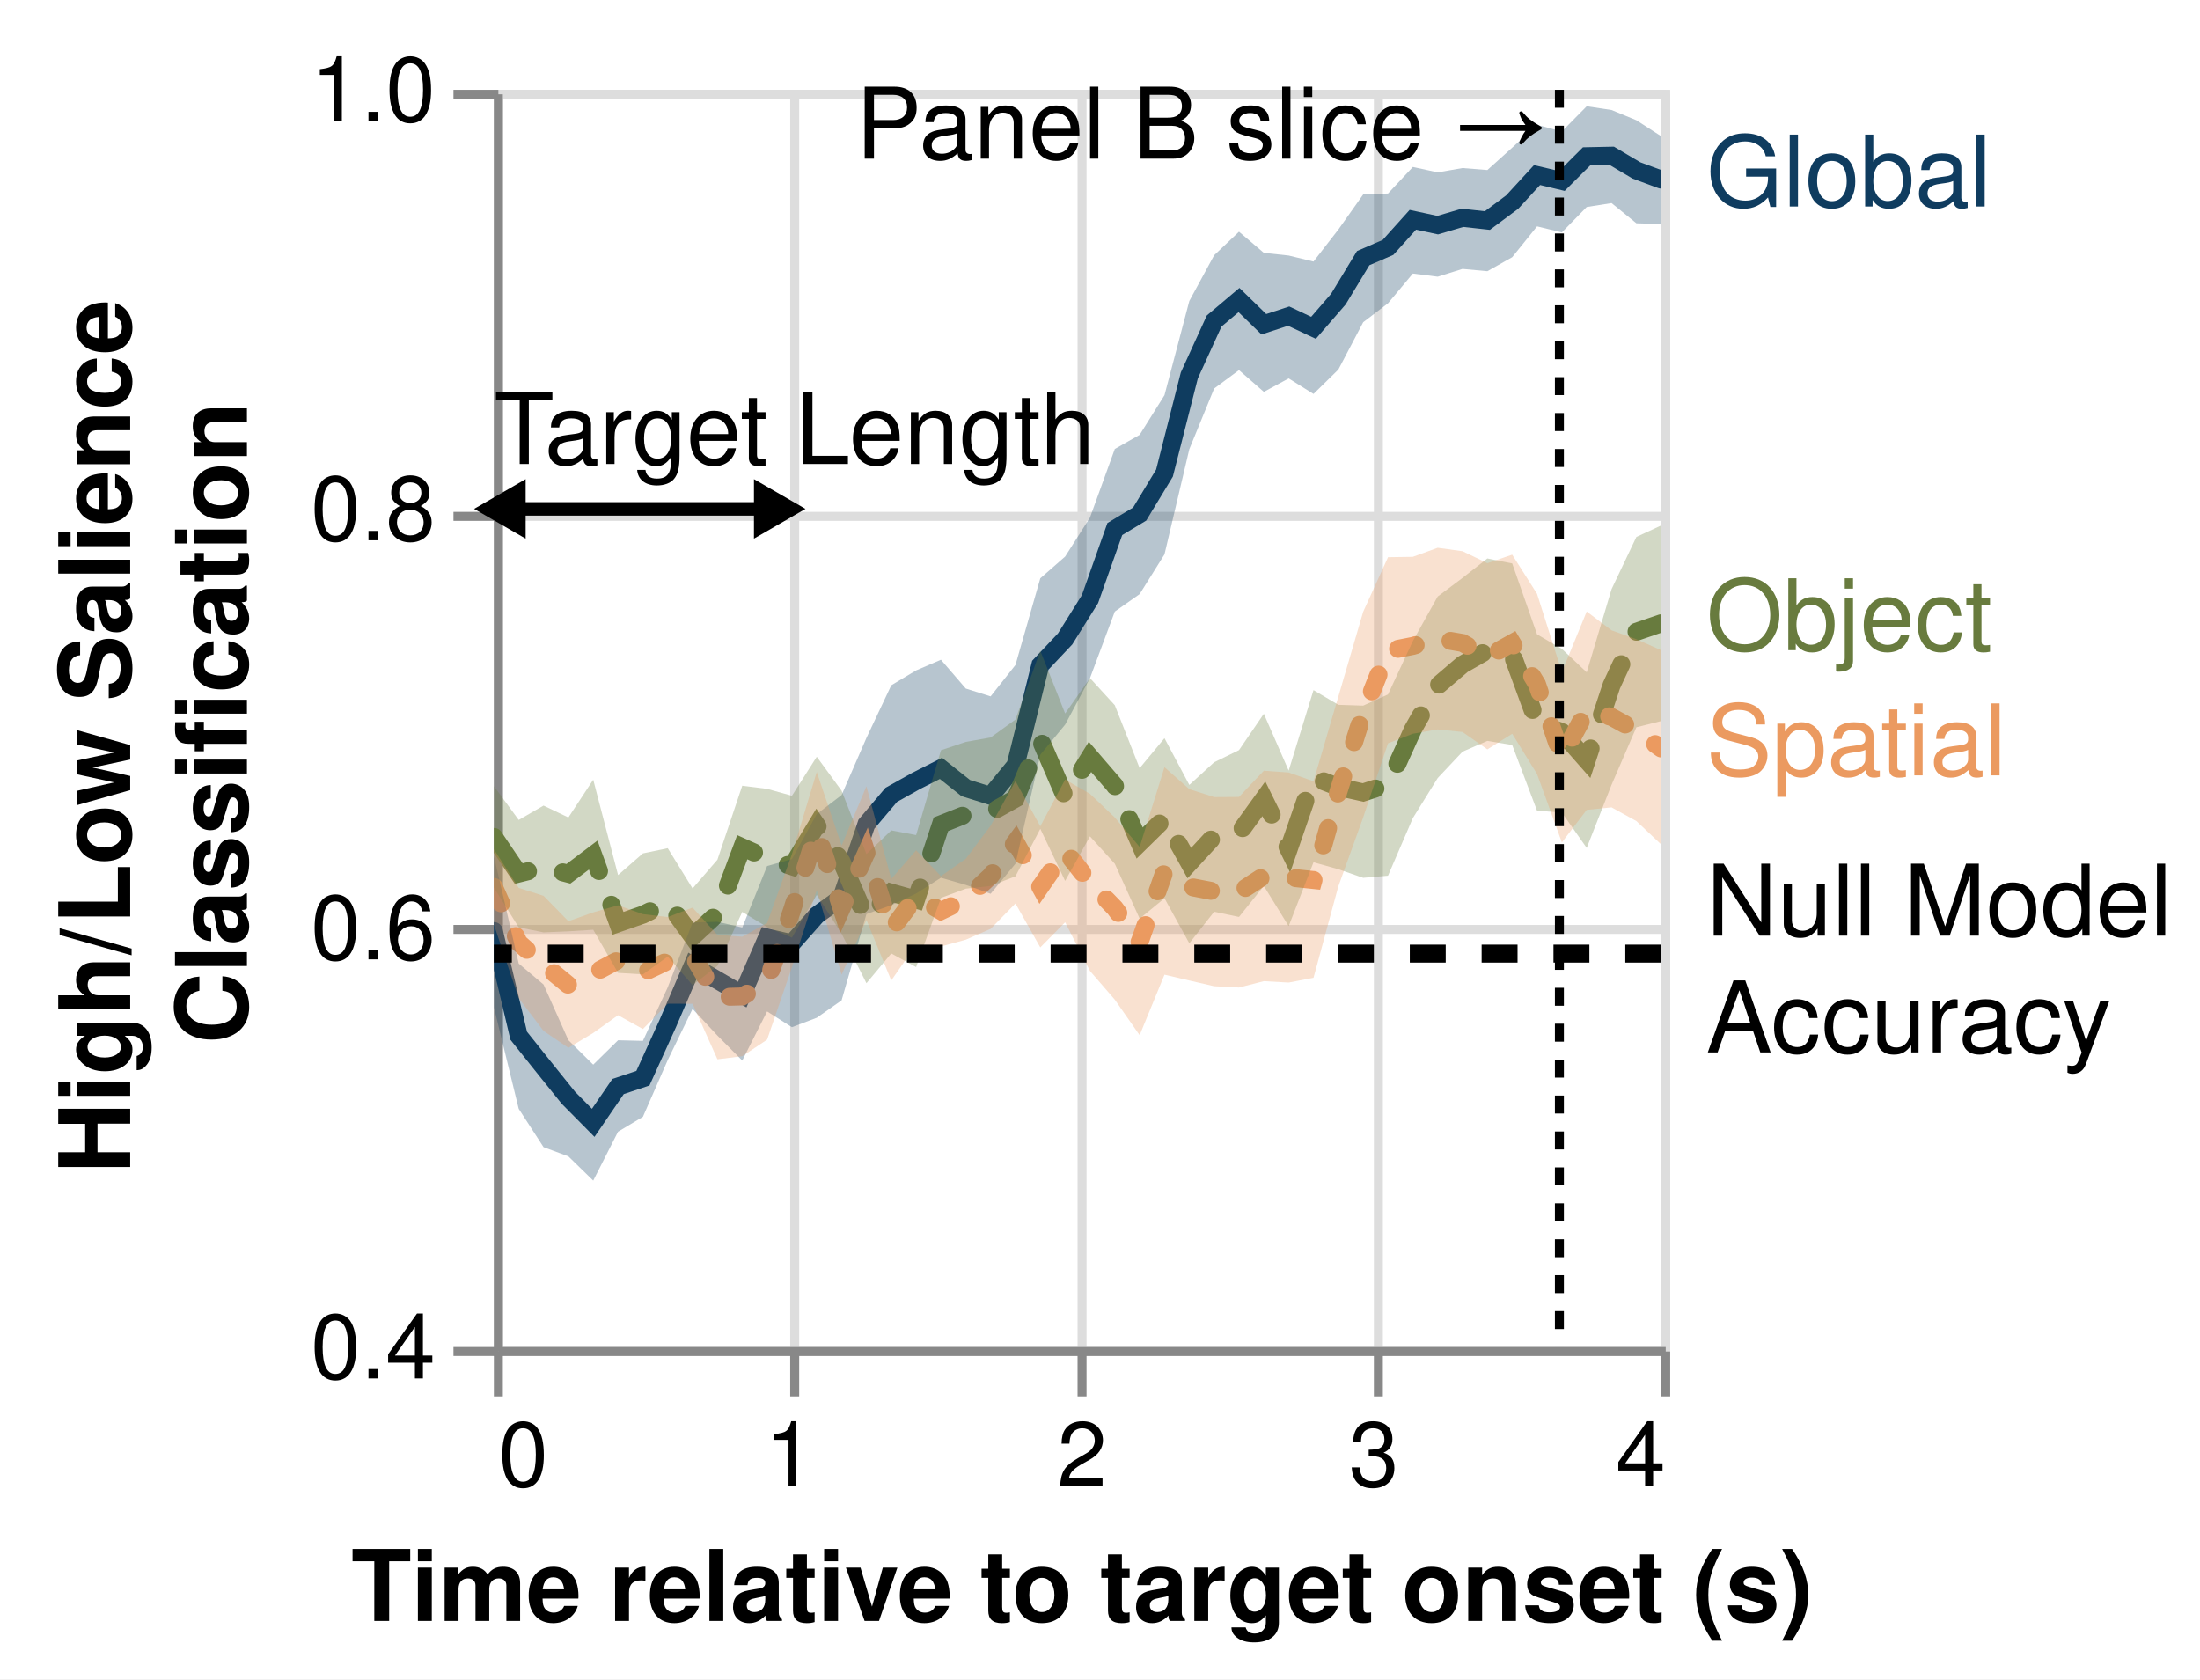
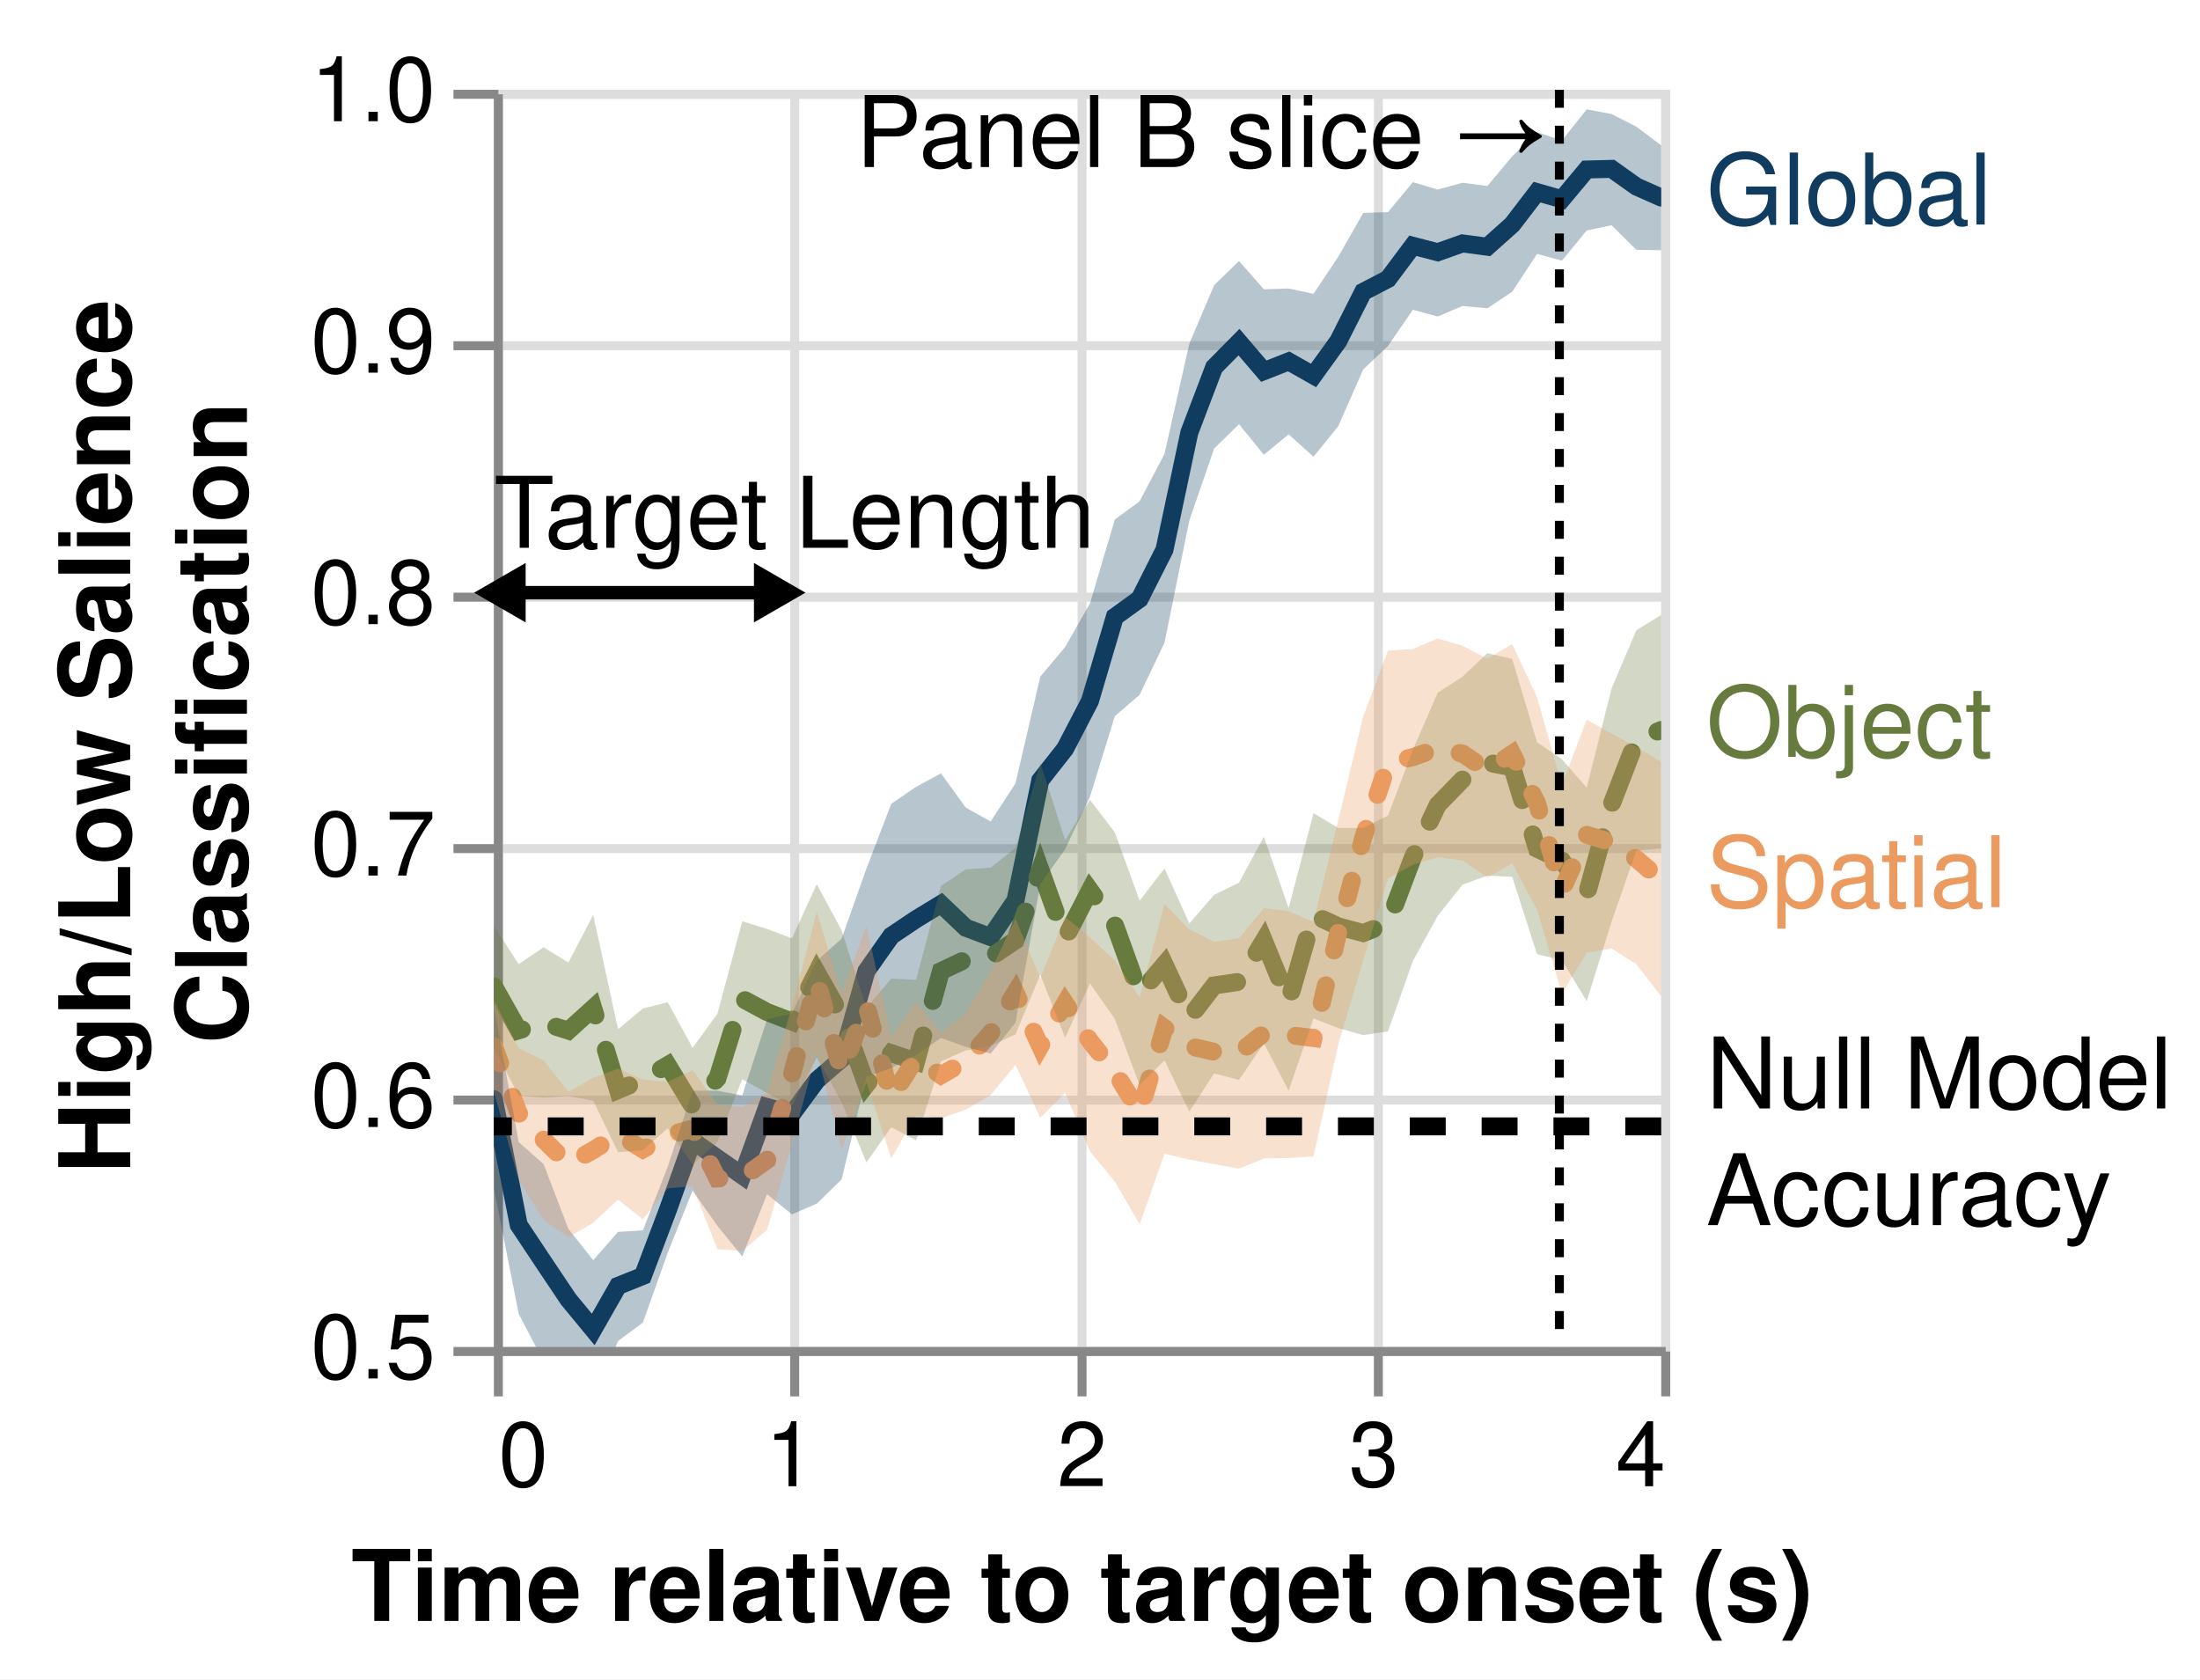
<svg xmlns="http://www.w3.org/2000/svg" class="marks" width="245" height="187" viewBox="0 0 245 187" version="1.1">
  <defs>
    <clipPath id="clip1">
      <rect x="0" y="0" width="130" height="140" />
    </clipPath>
    <clipPath id="clip2">
      <rect x="0" y="0" width="130" height="140" />
    </clipPath>
    <clipPath id="clip3">
      <rect x="0" y="0" width="130" height="140" />
    </clipPath>
    <clipPath id="clip4">
      <rect x="0" y="0" width="130" height="140" />
    </clipPath>
    <clipPath id="clip5">
      <rect x="0" y="0" width="130" height="140" />
    </clipPath>
    <clipPath id="clip6">
      <rect x="0" y="0" width="130" height="140" />
    </clipPath>
  </defs>
  <rect width="245" height="187" fill="white" />
  <g fill="none" stroke-miterlimit="10" transform="translate(55,10)">
    <g class="mark-group role-frame root" role="graphics-object" aria-roledescription="group mark container">
      <g transform="translate(0,0)">
        <path class="background" aria-hidden="true" d="M0.5,0.5h130v140h-130Z" stroke="#ddd" />
        <g>
          <g class="mark-group role-axis" aria-hidden="true">
            <g transform="translate(0.5,140.5)">
              <path class="background" aria-hidden="true" d="M0,0h0v0h0Z" pointer-events="none" />
              <g>
                <g class="mark-rule role-axis-grid" pointer-events="none">
                  <line transform="translate(0,-140)" x2="0" y2="140" stroke="#ddd" stroke-width="1" opacity="1" />
                  <line transform="translate(33,-140)" x2="0" y2="140" stroke="#ddd" stroke-width="1" opacity="1" />
                  <line transform="translate(65,-140)" x2="0" y2="140" stroke="#ddd" stroke-width="1" opacity="1" />
                  <line transform="translate(98,-140)" x2="0" y2="140" stroke="#ddd" stroke-width="1" opacity="1" />
                  <line transform="translate(130,-140)" x2="0" y2="140" stroke="#ddd" stroke-width="1" opacity="1" />
                </g>
              </g>
              <path class="foreground" aria-hidden="true" d="" pointer-events="none" display="none" />
            </g>
          </g>
          <g class="mark-group role-axis" aria-hidden="true">
            <g transform="translate(0.5,0.5)">
              <path class="background" aria-hidden="true" d="M0,0h0v0h0Z" pointer-events="none" />
              <g>
                <g class="mark-rule role-axis-grid" pointer-events="none">
                  <line transform="translate(0,140)" x2="130" y2="0" stroke="#ddd" stroke-width="1" opacity="1" />
-                   <line transform="translate(0,93)" x2="130" y2="0" stroke="#ddd" stroke-width="1" opacity="1" />
-                   <line transform="translate(0,47)" x2="130" y2="0" stroke="#ddd" stroke-width="1" opacity="1" />
+                   <line transform="translate(0,112)" x2="130" y2="0" stroke="#ddd" stroke-width="1" opacity="1" />
+                   <line transform="translate(0,84)" x2="130" y2="0" stroke="#ddd" stroke-width="1" opacity="1" />
+                   <line transform="translate(0,56)" x2="130" y2="0" stroke="#ddd" stroke-width="1" opacity="1" />
+                   <line transform="translate(0,28)" x2="130" y2="0" stroke="#ddd" stroke-width="1" opacity="1" />
                  <line transform="translate(0,0)" x2="130" y2="0" stroke="#ddd" stroke-width="1" opacity="1" />
                </g>
              </g>
              <path class="foreground" aria-hidden="true" d="" pointer-events="none" display="none" />
            </g>
          </g>
          <g class="mark-group role-axis" role="graphics-symbol" aria-roledescription="axis" aria-label="X-axis titled 'Time relative to target onset (s)' for a linear scale with values from 0 to 4">
            <g transform="translate(0.5,140.5)">
              <path class="background" aria-hidden="true" d="M0,0h0v0h0Z" pointer-events="none" />
              <g>
                <g class="mark-rule role-axis-tick" pointer-events="none">
                  <line transform="translate(0,0)" x2="0" y2="5" stroke="#888" stroke-width="1" opacity="1" />
                  <line transform="translate(33,0)" x2="0" y2="5" stroke="#888" stroke-width="1" opacity="1" />
                  <line transform="translate(65,0)" x2="0" y2="5" stroke="#888" stroke-width="1" opacity="1" />
                  <line transform="translate(98,0)" x2="0" y2="5" stroke="#888" stroke-width="1" opacity="1" />
                  <line transform="translate(130,0)" x2="0" y2="5" stroke="#888" stroke-width="1" opacity="1" />
                </g>
                <g class="mark-text role-axis-label" pointer-events="none">
                  <text text-anchor="start" transform="translate(0,15)" font-family="Helvetica" font-size="10px" fill="#000" opacity="1">0</text>
                  <text text-anchor="middle" transform="translate(32.5,15)" font-family="Helvetica" font-size="10px" fill="#000" opacity="1">1</text>
                  <text text-anchor="middle" transform="translate(65,15)" font-family="Helvetica" font-size="10px" fill="#000" opacity="1">2</text>
                  <text text-anchor="middle" transform="translate(97.5,15)" font-family="Helvetica" font-size="10px" fill="#000" opacity="1">3</text>
                  <text text-anchor="end" transform="translate(130,15)" font-family="Helvetica" font-size="10px" fill="#000" opacity="1">4</text>
                </g>
                <g class="mark-rule role-axis-domain" pointer-events="none">
                  <line transform="translate(0,0)" x2="130" y2="0" stroke="#888" stroke-width="1" opacity="1" />
                </g>
                <g class="mark-text role-axis-title" pointer-events="none">
                  <text text-anchor="middle" transform="translate(65,30)" font-family="Helvetica" font-size="11px" font-weight="bold" fill="#000" opacity="1">Time relative to target onset (s)</text>
                </g>
              </g>
              <path class="foreground" aria-hidden="true" d="" pointer-events="none" display="none" />
            </g>
          </g>
-           <g class="mark-group role-axis" role="graphics-symbol" aria-roledescription="axis" aria-label="Y-axis titled 'High/Low Salience Classification' for a linear scale with values from 0.4 to 1.0">
+           <g class="mark-group role-axis" role="graphics-symbol" aria-roledescription="axis" aria-label="Y-axis titled 'High/Low Salience Classification' for a linear scale with values from 0.5 to 1.0">
            <g transform="translate(0.5,0.5)">
              <path class="background" aria-hidden="true" d="M0,0h0v0h0Z" pointer-events="none" />
              <g>
                <g class="mark-rule role-axis-tick" pointer-events="none">
                  <line transform="translate(0,140)" x2="-5" y2="0" stroke="#888" stroke-width="1" opacity="1" />
-                   <line transform="translate(0,93)" x2="-5" y2="0" stroke="#888" stroke-width="1" opacity="1" />
-                   <line transform="translate(0,47)" x2="-5" y2="0" stroke="#888" stroke-width="1" opacity="1" />
+                   <line transform="translate(0,112)" x2="-5" y2="0" stroke="#888" stroke-width="1" opacity="1" />
+                   <line transform="translate(0,84)" x2="-5" y2="0" stroke="#888" stroke-width="1" opacity="1" />
+                   <line transform="translate(0,56)" x2="-5" y2="0" stroke="#888" stroke-width="1" opacity="1" />
+                   <line transform="translate(0,28)" x2="-5" y2="0" stroke="#888" stroke-width="1" opacity="1" />
                  <line transform="translate(0,0)" x2="-5" y2="0" stroke="#888" stroke-width="1" opacity="1" />
                </g>
                <g class="mark-text role-axis-label" pointer-events="none">
-                   <text text-anchor="end" transform="translate(-7,143)" font-family="Helvetica" font-size="10px" fill="#000" opacity="1">0.4</text>
-                   <text text-anchor="end" transform="translate(-7,96.33333)" font-family="Helvetica" font-size="10px" fill="#000" opacity="1">0.6</text>
-                   <text text-anchor="end" transform="translate(-7,49.66667)" font-family="Helvetica" font-size="10px" fill="#000" opacity="1">0.8</text>
+                   <text text-anchor="end" transform="translate(-7,143)" font-family="Helvetica" font-size="10px" fill="#000" opacity="1">0.5</text>
+                   <text text-anchor="end" transform="translate(-7,115)" font-family="Helvetica" font-size="10px" fill="#000" opacity="1">0.6</text>
+                   <text text-anchor="end" transform="translate(-7,87)" font-family="Helvetica" font-size="10px" fill="#000" opacity="1">0.7</text>
+                   <text text-anchor="end" transform="translate(-7,59)" font-family="Helvetica" font-size="10px" fill="#000" opacity="1">0.8</text>
+                   <text text-anchor="end" transform="translate(-7,31)" font-family="Helvetica" font-size="10px" fill="#000" opacity="1">0.9</text>
                  <text text-anchor="end" transform="translate(-7,3)" font-family="Helvetica" font-size="10px" fill="#000" opacity="1">1.0</text>
                </g>
                <g class="mark-rule role-axis-domain" pointer-events="none">
                  <line transform="translate(0,140)" x2="0" y2="-140" stroke="#888" stroke-width="1" opacity="1" />
                </g>
                <g class="mark-text role-axis-title" pointer-events="none">
                  <text text-anchor="middle" transform="translate(-39,70) rotate(-90) translate(0,-2)" font-family="Helvetica" font-size="11px" font-weight="bold" fill="#000" opacity="1">
                    <tspan>High/Low Salience</tspan>
                    <tspan x="0" dy="13">Classification</tspan>
                  </text>
                </g>
              </g>
              <path class="foreground" aria-hidden="true" d="" pointer-events="none" display="none" />
            </g>
          </g>
          <g class="mark-group role-scope layer_0_layer_0_pathgroup" role="graphics-object" aria-roledescription="group mark container">
            <g transform="translate(0,0)">
              <path class="background" aria-hidden="true" d="M0,0h130v140h-130Z" />
              <g>
                <g class="mark-line role-mark layer_0_layer_0_marks" clip-path="url(#clip1)" role="graphics-object" aria-roledescription="line mark container">
-                   <path aria-label="condition: global; Time relative to target onset (s): 0; High/Low Salience, Classification: 0.598531614245" role="graphics-symbol" aria-roledescription="line mark" d="M0,93.676L2.766,105.341L5.532,108.806L8.298,112.246L11.064,115.039L13.83,110.994L16.596,110.071L19.362,103.985L22.128,97.524L24.894,99.15L27.66,100.756L30.426,94.403L33.191,95.045L35.957,91.921L38.723,89.927L41.489,81.778L44.255,78.512L47.021,76.963L49.787,75.564L52.553,77.761L55.319,78.626L58.085,75.244L60.851,64.076L63.617,61.147L66.383,56.718L69.149,48.912L71.915,47.245L74.681,42.679L77.447,31.807L80.213,25.75L82.979,23.414L85.745,26.11L88.511,25.204L91.277,26.508L94.043,23.315L96.809,18.748L99.574,17.551L102.34,14.475L105.106,15.073L107.872,14.256L110.638,14.562L113.404,12.504L116.17,9.496L118.936,10.157L121.702,7.395L124.468,7.337L127.234,8.977L130,10.001" stroke="#0F3C5F" stroke-width="2" stroke-linecap="round" stroke-dasharray="1,0" />
+                   <path aria-label="condition: global; Time relative to target onset (s): 0; High/Low Salience, Classification: 0.598531614245" role="graphics-symbol" aria-roledescription="line mark" d="M0,112.411L2.766,126.409L5.532,130.567L8.298,134.696L11.064,138.047L13.83,133.193L16.596,132.085L19.362,124.782L22.128,117.029L24.894,118.98L27.66,120.908L30.426,113.284L33.191,114.055L35.957,110.306L38.723,107.912L41.489,98.134L44.255,94.214L47.021,92.356L49.787,90.677L52.553,93.313L55.319,94.351L58.085,90.292L60.851,76.891L63.617,73.376L66.383,68.062L69.149,58.694L71.915,56.694L74.681,51.214L77.447,38.169L80.213,30.9L82.979,28.097L85.745,31.332L88.511,30.245L91.277,31.81L94.043,27.978L96.809,22.498L99.574,21.062L102.34,17.37L105.106,18.088L107.872,17.107L110.638,17.474L113.404,15.005L116.17,11.395L118.936,12.188L121.702,8.874L124.468,8.804L127.234,10.772L130,12.001" stroke="#0F3C5F" stroke-width="2" stroke-linecap="round" stroke-dasharray="1,0" />
                </g>
              </g>
              <path class="foreground" aria-hidden="true" d="" display="none" />
            </g>
            <g transform="translate(0,0)">
              <path class="background" aria-hidden="true" d="M0,0h130v140h-130Z" />
              <g>
                <g class="mark-line role-mark layer_0_layer_0_marks" clip-path="url(#clip2)" role="graphics-object" aria-roledescription="line mark container">
-                   <path aria-label="condition: object; Time relative to target onset (s): 0; High/Low Salience, Classification: 0.643448651015" role="graphics-symbol" aria-roledescription="line mark" d="M0,83.195L2.766,87.28L5.532,86.586L8.298,87.306L11.064,85.218L13.83,92.819L16.596,91.859L19.362,90.511L22.128,94.305L24.894,91.737L27.66,84.345L30.426,85.583L33.191,86.47L35.957,81.898L38.723,85.959L41.489,92.32L44.255,89.396L47.021,90.176L49.787,81.789L52.553,80.696L55.319,80.478L58.085,78.937L60.851,72.352L63.617,78.749L66.383,74.281L69.149,77.491L71.915,83.878L74.681,81.162L77.447,86.111L80.213,83.114L82.979,82.78L85.745,78.95L88.511,84.569L91.277,76.563L94.043,77.637L96.809,78.252L99.574,77.354L102.34,71.236L105.106,66.366L107.872,63.999L110.638,62.431L113.404,62.873L116.17,70.423L118.936,71.528L121.702,74.666L124.468,66.315L127.234,60.354L130,59.406" stroke="#687B3E" stroke-width="2" stroke-linecap="round" stroke-dasharray="6,4" />
+                   <path aria-label="condition: object; Time relative to target onset (s): 0; High/Low Salience, Classification: 0.643448651015" role="graphics-symbol" aria-roledescription="line mark" d="M0,99.834L2.766,104.737L5.532,103.904L8.298,104.768L11.064,102.262L13.83,111.383L16.596,110.23L19.362,108.613L22.128,113.166L24.894,110.084L27.66,101.214L30.426,102.7L33.191,103.764L35.957,98.277L38.723,103.151L41.489,110.784L44.255,107.276L47.021,108.212L49.787,98.147L52.553,96.835L55.319,96.573L58.085,94.724L60.851,86.822L63.617,94.499L66.383,89.137L69.149,92.989L71.915,100.653L74.681,97.394L77.447,103.333L80.213,99.737L82.979,99.336L85.745,94.74L88.511,101.483L91.277,91.876L94.043,93.164L96.809,93.903L99.574,92.824L102.34,85.484L105.106,79.639L107.872,76.799L110.638,74.917L113.404,75.448L116.17,84.507L118.936,85.834L121.702,89.6L124.468,79.578L127.234,72.425L130,71.287" stroke="#687B3E" stroke-width="2" stroke-linecap="round" stroke-dasharray="6,4" />
                </g>
              </g>
              <path class="foreground" aria-hidden="true" d="" display="none" />
            </g>
            <g transform="translate(0,0)">
              <path class="background" aria-hidden="true" d="M0,0h130v140h-130Z" />
              <g>
                <g class="mark-line role-mark layer_0_layer_0_marks" clip-path="url(#clip3)" role="graphics-object" aria-roledescription="line mark container">
-                   <path aria-label="condition: spatial; Time relative to target onset (s): 0; High/Low Salience, Classification: 0.61957315735" role="graphics-symbol" aria-roledescription="line mark" d="M0,88.766L2.766,94.974L5.532,97.418L8.298,99.689L11.064,98.397L13.83,96.929L16.596,98.327L19.362,97.019L22.128,96.407L24.894,101.034L27.66,100.963L30.426,99.318L33.191,91.389L35.957,82.621L38.723,91.145L41.489,84.94L44.255,93.524L47.021,89.853L49.787,91.451L52.553,90.124L55.319,87.542L58.085,83.761L60.851,88.762L63.617,84.757L66.383,88.273L69.149,91.132L71.915,94.894L74.681,87.062L77.447,88.741L80.213,89.271L82.979,89.353L85.745,87.547L88.511,87.709L91.277,87.997L94.043,78.166L96.809,69.423L99.574,62.472L102.34,61.928L105.106,61.121L107.872,61.599L110.638,63.156L113.404,61.615L116.17,66.202L118.936,74.266L121.702,69.134L124.468,69.84L127.234,71.363L130,73.347" stroke="#EB9A60" stroke-width="2" stroke-linecap="round" stroke-dasharray="2,4" />
+                   <path aria-label="condition: spatial; Time relative to target onset (s): 0; High/Low Salience, Classification: 0.61957315735" role="graphics-symbol" aria-roledescription="line mark" d="M0,106.52L2.766,113.969L5.532,116.902L8.298,119.627L11.064,118.077L13.83,116.315L16.596,117.993L19.362,116.422L22.128,115.689L24.894,121.241L27.66,121.156L30.426,119.181L33.191,109.667L35.957,99.145L38.723,109.374L41.489,101.927L44.255,112.228L47.021,107.824L49.787,109.742L52.553,108.149L55.319,105.051L58.085,100.513L60.851,106.515L63.617,101.709L66.383,105.927L69.149,109.359L71.915,113.873L74.681,104.475L77.447,106.489L80.213,107.125L82.979,107.223L85.745,105.056L88.511,105.251L91.277,105.597L94.043,93.799L96.809,83.308L99.574,74.967L102.34,74.314L105.106,73.346L107.872,73.918L110.638,75.787L113.404,73.938L116.17,79.442L118.936,89.12L121.702,82.961L124.468,83.808L127.234,85.636L130,88.016" stroke="#EB9A60" stroke-width="2" stroke-linecap="round" stroke-dasharray="2,4" />
                </g>
              </g>
              <path class="foreground" aria-hidden="true" d="" display="none" />
            </g>
          </g>
          <g class="mark-group role-scope layer_0_layer_1_layer_0_pathgroup" role="graphics-object" aria-roledescription="group mark container">
            <g transform="translate(0,0)">
              <path class="background" aria-hidden="true" d="M0,0h130v140h-130Z" />
              <g>
                <g class="mark-area role-mark layer_0_layer_1_layer_0_marks" clip-path="url(#clip4)" role="graphics-object" aria-roledescription="area mark container">
-                   <path aria-label="High/Low Salience, Classification: 0.562163344734; upper_lower: 0.634442533909; condition: global; winstart: 0; upper: 0.634442533909; lower: 0.562163344734" role="graphics-symbol" aria-roledescription="errorband" d="M0,102.162L2.766,113.476L5.532,117.746L8.298,118.774L11.064,121.47L13.83,116.024L16.596,114.368L19.362,108.05L22.128,102.346L24.894,105.322L27.66,108.103L30.426,102.632L33.191,104.387L35.957,103.337L38.723,101.397L41.489,91.79L44.255,90.801L47.021,89.502L49.787,87.742L52.553,88.542L55.319,89.53L58.085,86.18L60.851,74.047L63.617,70.694L66.383,65.517L69.149,58.101L71.915,56.156L74.681,51.732L77.447,40.019L80.213,33.265L82.979,31.216L85.745,33.638L88.511,32.14L91.277,33.87L94.043,31.155L96.809,25.884L99.574,23.775L102.34,20.463L105.106,20.813L107.872,19.947L110.638,20.203L113.404,18.643L116.17,15.209L118.936,15.882L121.702,13.052L124.468,12.615L127.234,14.866L130,14.951L130,5.173L127.234,3.39L124.468,2.251L121.702,1.833L118.936,4.635L116.17,3.908L113.404,6.444L110.638,8.935L107.872,8.714L105.106,9.196L102.34,8.593L99.574,11.55L96.809,11.655L94.043,15.563L91.277,19.126L88.511,18.456L85.745,18.159L82.979,15.803L80.213,18.425L77.447,23.519L74.681,34.007L71.915,38.422L69.149,39.995L66.383,47.628L63.617,51.976L60.851,54.398L58.085,64.051L55.319,67.545L52.553,66.675L49.787,63.466L47.021,64.655L44.255,66.312L41.489,72.173L38.723,78.534L35.957,80.653L33.191,85.662L30.426,86.441L27.66,93.288L24.894,92.648L22.128,92.719L19.362,99.947L16.596,105.909L13.83,105.843L11.064,108.559L8.298,105.832L5.532,99.636L2.766,97.301L0,85.297Z" fill="#0F3C5F" opacity="0.3" />
+                   <path aria-label="High/Low Salience, Classification: 0.562980882087; upper_lower: 0.635537343644; condition: global; winstart: 0; upper: 0.635537343644; lower: 0.562980882087" role="graphics-symbol" aria-roledescription="errorband" d="M0,122.365L2.766,136.311L5.532,141.618L8.298,142.589L11.064,145.99L13.83,139.334L16.596,137.28L19.362,129.499L22.128,122.588L24.894,126.514L27.66,129.917L30.426,122.981L33.191,125.227L35.957,124.039L38.723,121.338L41.489,109.904L44.255,108.939L47.021,107.493L49.787,105.589L52.553,106.578L55.319,107.327L58.085,103.892L60.851,88.467L63.617,84.564L66.383,78.723L69.149,69.759L71.915,67.367L74.681,61.577L77.447,47.958L80.213,39.952L82.979,37.235L85.745,40.64L88.511,38.369L91.277,40.86L94.043,37.448L96.809,31.142L99.574,28.523L102.34,24.496L105.106,25.247L107.872,24.07L110.638,24.336L113.404,22.496L116.17,18.276L118.936,19.026L121.702,15.665L124.468,15.081L127.234,17.821L130,17.871L130,6.185L127.234,4.108L124.468,2.7L121.702,2.179L118.936,5.651L116.17,4.716L113.404,7.409L110.638,10.718L107.872,10.348L105.106,11.111L102.34,10.283L99.574,13.623L96.809,13.714L94.043,18.58L91.277,22.719L88.511,22.127L85.745,22.214L82.979,19.061L80.213,21.762L77.447,28.264L74.681,40.551L71.915,45.814L69.149,47.86L66.383,57.194L63.617,62.05L60.851,65.347L58.085,77.245L55.319,81.478L52.553,79.93L49.787,76.121L47.021,77.619L44.255,79.509L41.489,86.717L38.723,94.532L35.957,96.987L33.191,102.85L30.426,103.49L27.66,111.985L24.894,111.463L22.128,111.452L19.362,119.919L16.596,127.013L13.83,127.18L11.064,130.329L8.298,126.843L5.532,119.625L2.766,117.186L0,102.05Z" fill="#0F3C5F" opacity="0.3" />
                </g>
              </g>
              <path class="foreground" aria-hidden="true" d="" display="none" />
            </g>
            <g transform="translate(0,0)">
              <path class="background" aria-hidden="true" d="M0,0h130v140h-130Z" />
              <g>
                <g class="mark-area role-mark layer_0_layer_1_layer_0_marks" clip-path="url(#clip5)" role="graphics-object" aria-roledescription="area mark container">
-                   <path aria-label="High/Low Salience, Classification: 0.619307601985; upper_lower: 0.667707583518; condition: object; winstart: 0; upper: 0.667707583518; lower: 0.619307601985" role="graphics-symbol" aria-roledescription="errorband" d="M0,88.828L2.766,93.272L5.532,93.828L8.298,93.712L11.064,93.538L13.83,98.339L16.596,98.505L19.362,96.524L22.128,99.706L24.894,97.558L27.66,91.551L30.426,93.238L33.191,94.412L35.957,89.655L38.723,93.981L41.489,99.49L44.255,96.177L47.021,97.693L49.787,89.988L52.553,88.962L55.319,88.658L58.085,87.584L60.851,82.296L63.617,88.095L66.383,83.136L69.149,86.189L71.915,92.297L74.681,90.032L77.447,95.045L80.213,91.529L82.979,92.109L85.745,88.658L88.511,93.136L91.277,86.021L94.043,86.796L96.809,87.753L99.574,87.517L102.34,81.102L105.106,76.643L107.872,73.704L110.638,72.504L113.404,72.962L116.17,80.28L118.936,80.485L121.702,84.424L124.468,77.393L127.234,70.987L130,70.29L130,48.508L127.234,49.791L124.468,55.607L121.702,64.868L118.936,62.255L116.17,60.638L113.404,52.741L110.638,52.189L107.872,54.352L105.106,56.426L102.34,61.385L99.574,67.328L96.809,68.577L94.043,68.486L91.277,66.846L88.511,75.812L85.745,69.484L82.979,73.533L80.213,74.883L77.447,77.407L74.681,72.203L71.915,75.539L69.149,68.532L66.383,65.509L63.617,69.453L60.851,62.451L58.085,70.125L55.319,72.125L52.553,72.615L49.787,73.547L47.021,82.993L44.255,82.47L41.489,85.111L38.723,78.051L35.957,74.271L33.191,78.614L30.426,77.846L27.66,77.496L24.894,85.733L22.128,88.937L19.362,84.454L16.596,85.031L13.83,87.444L11.064,76.826L8.298,81.032L5.532,79.708L2.766,81.307L0,77.535Z" fill="#687B3E" opacity="0.3" />
+                   <path aria-label="High/Low Salience, Classification: 0.618862440983; upper_lower: 0.667478035723; condition: object; winstart: 0; upper: 0.667478035723; lower: 0.618862440983" role="graphics-symbol" aria-roledescription="errorband" d="M0,106.719L2.766,112.013L5.532,112.236L8.298,112.062L11.064,112.576L13.83,118.312L16.596,118.075L19.362,115.637L22.128,119.692L24.894,117.154L27.66,110.184L30.426,111.717L33.191,113.164L35.957,107.749L38.723,112.73L41.489,119.443L44.255,115.52L47.021,116.996L49.787,108.19L52.553,106.971L55.319,106.458L58.085,105.196L60.851,98.538L63.617,105.554L66.383,99.51L69.149,103.467L71.915,110.831L74.681,108.09L77.447,113.789L80.213,109.531L82.979,110.257L85.745,106.182L88.511,111.463L91.277,103.412L94.043,104.487L96.809,105.273L99.574,104.844L102.34,97.026L105.106,91.997L107.872,88.512L110.638,87.509L113.404,87.65L116.17,96.26L118.936,96.919L121.702,101.486L124.468,92.639L127.234,84.709L130,84.486L130,58.484L127.234,60.173L124.468,66.671L121.702,77.722L118.936,74.538L116.17,72.659L113.404,63.386L110.638,62.737L107.872,65.35L105.106,67.137L102.34,73.514L99.574,80.818L96.809,82.198L94.043,82.198L91.277,80.555L88.511,91.125L85.745,83.166L82.979,88.292L80.213,89.648L77.447,92.84L74.681,86.699L71.915,90.302L69.149,82.688L66.383,79.069L63.617,83.566L60.851,74.945L58.085,84.438L55.319,86.62L52.553,86.812L49.787,88.657L47.021,99.105L44.255,98.98L41.489,102.207L38.723,93.598L35.957,88.462L33.191,94.496L30.426,93.441L27.66,92.595L24.894,102.888L22.128,106.689L19.362,101.606L16.596,102.304L13.83,104.613L11.064,91.88L8.298,97.191L5.532,95.48L2.766,97.37L0,93.106Z" fill="#687B3E" opacity="0.3" />
                </g>
              </g>
              <path class="foreground" aria-hidden="true" d="" display="none" />
            </g>
            <g transform="translate(0,0)">
              <path class="background" aria-hidden="true" d="M0,0h130v140h-130Z" />
              <g>
                <g class="mark-area role-mark layer_0_layer_1_layer_0_marks" clip-path="url(#clip6)" role="graphics-object" aria-roledescription="area mark container">
-                   <path aria-label="High/Low Salience, Classification: 0.601568340647; upper_lower: 0.637564215975; condition: spatial; winstart: 0; upper: 0.637564215975; lower: 0.601568340647" role="graphics-symbol" aria-roledescription="errorband" d="M0,92.967L2.766,101.157L5.532,104.804L8.298,106.684L11.064,105.028L13.83,103.053L16.596,104.593L19.362,101.775L22.128,101.776L24.894,107.963L27.66,107.62L30.426,105.774L33.191,97.719L35.957,89.112L38.723,98.542L41.489,92.44L44.255,99.185L47.021,95.204L49.787,95.395L52.553,94.643L55.319,93.436L58.085,90.609L60.851,95.503L63.617,92.7L66.383,98.123L69.149,101.321L71.915,105.277L74.681,98.539L77.447,99.187L80.213,99.826L82.979,99.969L85.745,99.261L88.511,99.417L91.277,98.886L94.043,88.698L96.809,81.022L99.574,72.771L102.34,71.706L105.106,71.223L107.872,71.511L110.638,73.45L113.404,71.709L116.17,76.19L118.936,83.812L121.702,80.185L124.468,79.906L127.234,81.434L130,84.042L130,62.412L127.234,61.181L124.468,60.193L121.702,58.096L118.936,64.839L116.17,56.126L113.404,51.766L110.638,52.714L107.872,51.38L105.106,50.998L102.34,52.007L99.574,52.049L96.809,58.121L94.043,67.569L91.277,77.003L88.511,76.023L85.745,75.826L82.979,78.744L80.213,78.761L77.447,77.876L74.681,75.435L71.915,84.313L69.149,81.036L66.383,78.401L63.617,76.806L60.851,82.02L58.085,76.971L55.319,81.95L52.553,85.631L49.787,87.564L47.021,84.682L44.255,87.878L41.489,77.55L38.723,84.155L35.957,75.967L33.191,85.119L30.426,92.791L27.66,94.311L24.894,94.109L22.128,91.07L19.362,92.123L16.596,91.796L13.83,90.815L11.064,91.601L8.298,92.588L5.532,89.758L2.766,88.873L0,84.568Z" fill="#EB9A60" opacity="0.3" />
+                   <path aria-label="High/Low Salience, Classification: 0.601490785653; upper_lower: 0.637949308642; condition: spatial; winstart: 0; upper: 0.637949308642; lower: 0.601490785653" role="graphics-symbol" aria-roledescription="errorband" d="M0,111.583L2.766,121.405L5.532,125.838L8.298,127.777L11.064,126.162L13.83,123.589L16.596,125.787L19.362,122.327L22.128,122.097L24.894,129.114L27.66,129.298L30.426,126.953L33.191,117.388L35.957,107.099L38.723,118.05L41.489,110.526L44.255,118.987L47.021,114.216L49.787,114.534L52.553,113.565L55.319,111.958L58.085,108.568L60.851,114.488L63.617,111.692L66.383,118.204L69.149,121.58L71.915,126.346L74.681,118.481L77.447,119.126L80.213,119.634L82.979,120.14L85.745,119.007L88.511,118.961L91.277,118.769L94.043,106.284L96.809,96.95L99.574,87.831L102.34,86.296L105.106,85.46L107.872,85.812L110.638,87.72L113.404,86.161L116.17,91.309L118.936,100.631L121.702,96.108L124.468,95.616L127.234,97.378L130,100.959L130,74.84L127.234,73.157L124.468,71.697L121.702,70.143L118.936,77.42L116.17,67.636L113.404,61.715L110.638,63.355L107.872,61.908L105.106,61.096L102.34,62.272L99.574,62.447L96.809,69.78L94.043,81.291L91.277,92.654L88.511,91.472L85.745,91.129L82.979,94.479L80.213,94.87L77.447,93.487L74.681,90.682L71.915,101.063L69.149,96.956L66.383,94.389L63.617,92.109L60.851,98.907L58.085,92.304L55.319,98.131L52.553,102.807L49.787,105.009L47.021,101.6L44.255,105.457L41.489,93.063L38.723,100.669L35.957,91.531L33.191,102.067L30.426,111.618L27.66,113.291L24.894,113.005L22.128,109.166L19.362,110.472L16.596,110.21L13.83,109.015L11.064,110.028L8.298,111.58L5.532,108.081L2.766,106.73L0,101.374Z" fill="#EB9A60" opacity="0.3" />
                </g>
              </g>
              <path class="foreground" aria-hidden="true" d="" display="none" />
            </g>
          </g>
          <g class="mark-text role-mark layer_0_layer_2_marks" role="graphics-object" aria-roledescription="text mark container">
-             <text aria-label="condition: global; Mean of corrected_mean: 0.957140071935; condition_label: Global" role="graphics-symbol" aria-roledescription="text mark" text-anchor="start" transform="translate(135,13.00065)" font-family="Helvetica" font-size="11px" fill="#0F3C5F">Global</text>
-             <text aria-label="condition: object; Mean of corrected_mean: 0.745404482301; condition_label: Object" role="graphics-symbol" aria-roledescription="text mark" text-anchor="start" transform="translate(135,62.40562)" font-family="Helvetica" font-size="11px" fill="#687B3E">Object</text>
-             <text aria-label="condition: spatial; Mean of corrected_mean: 0.685657264434; condition_label: Spatial" role="graphics-symbol" aria-roledescription="text mark" text-anchor="start" transform="translate(135,76.34664)" font-family="Helvetica" font-size="11px" fill="#EB9A60">Spatial</text>
+             <text aria-label="condition: global; Mean of corrected_mean: 0.957140071935; condition_label: Global" role="graphics-symbol" aria-roledescription="text mark" text-anchor="start" transform="translate(135,15.00078)" font-family="Helvetica" font-size="11px" fill="#0F3C5F">Global</text>
+             <text aria-label="condition: object; Mean of corrected_mean: 0.745404482301; condition_label: Object" role="graphics-symbol" aria-roledescription="text mark" text-anchor="start" transform="translate(135,74.28674)" font-family="Helvetica" font-size="11px" fill="#687B3E">Object</text>
+             <text aria-label="condition: spatial; Mean of corrected_mean: 0.685657264434; condition_label: Spatial" role="graphics-symbol" aria-roledescription="text mark" text-anchor="start" transform="translate(135,91.01597)" font-family="Helvetica" font-size="11px" fill="#EB9A60">Spatial</text>
          </g>
          <g class="mark-rule role-mark layer_0_layer_3_layer_0_marks" role="graphics-object" aria-roledescription="rule mark container">
            <line aria-label="Mean of best: 3.65106382979" role="graphics-symbol" aria-roledescription="rule mark" transform="translate(118.6596,0)" x2="0" y2="140" stroke="black" stroke-dasharray="2,2" />
          </g>
          <g class="mark-text role-mark layer_0_layer_4_layer_0_marks" role="graphics-object" aria-roledescription="text mark container">
-             <text text-anchor="end" transform="translate(117.6596,7.666667)" font-family="Helvetica" font-size="11px" fill="black">Panel B slice →</text>
+             <text text-anchor="end" transform="translate(117.6596,8.6)" font-family="Helvetica" font-size="11px" fill="black">Panel B slice →</text>
          </g>
          <g class="mark-text role-mark layer_0_layer_5_layer_0_marks" role="graphics-object" aria-roledescription="text mark container">
-             <text text-anchor="start" transform="translate(135,94.19321)" font-family="Helvetica" font-size="11px" fill="black">
+             <text text-anchor="start" transform="translate(135,113.4318)" font-family="Helvetica" font-size="11px" fill="black">
              <tspan>Null Model</tspan>
              <tspan x="0" dy="13">Accuracy</tspan>
            </text>
          </g>
          <g class="mark-rule role-mark layer_0_layer_6_layer_0_marks" role="graphics-symbol" aria-roledescription="rule mark container">
-             <line transform="translate(130,96.19321)" x2="-130" y2="0" stroke="black" stroke-width="2" stroke-dasharray="4,4" />
+             <line transform="translate(130,115.4318)" x2="-130" y2="0" stroke="black" stroke-width="2" stroke-dasharray="4,4" />
          </g>
          <g class="mark-line role-mark layer_0_layer_7_layer_0_marks" role="graphics-object" aria-roledescription="line mark container">
-             <path aria-label="x: 0.05; y: 0.8" role="graphics-symbol" aria-roledescription="line mark" d="M1.625,46.667L30.875,46.667" stroke="black" stroke-width="1.5" />
+             <path aria-label="x: 0.05; y: 0.8" role="graphics-symbol" aria-roledescription="line mark" d="M1.625,56L30.875,56" stroke="black" stroke-width="1.5" />
          </g>
          <g class="mark-symbol role-mark layer_0_layer_7_layer_1_marks" role="graphics-object" aria-roledescription="symbol mark container">
-             <path aria-label="x: 0.05; y: 0.8; dir: 270" role="graphics-symbol" aria-roledescription="point" transform="translate(1.625,46.66667) rotate(270)" d="M0,-1.826L-1.581,0.913L1.581,0.913Z" stroke="black" stroke-width="2" opacity="1" />
-             <path aria-label="x: 0.95; y: 0.8; dir: 90" role="graphics-symbol" aria-roledescription="point" transform="translate(30.875,46.66667) rotate(90)" d="M0,-1.826L-1.581,0.913L1.581,0.913Z" stroke="black" stroke-width="2" opacity="1" />
+             <path aria-label="x: 0.05; y: 0.8; dir: 270" role="graphics-symbol" aria-roledescription="point" transform="translate(1.625,56) rotate(270)" d="M0,-1.826L-1.581,0.913L1.581,0.913Z" stroke="black" stroke-width="2" opacity="1" />
+             <path aria-label="x: 0.95; y: 0.8; dir: 90" role="graphics-symbol" aria-roledescription="point" transform="translate(30.875,56) rotate(90)" d="M0,-1.826L-1.581,0.913L1.581,0.913Z" stroke="black" stroke-width="2" opacity="1" />
          </g>
          <g class="mark-text role-mark layer_0_layer_8_layer_0_marks" role="graphics-object" aria-roledescription="text mark container">
-             <text text-anchor="start" transform="translate(0,41.66667)" font-family="Helvetica" font-size="11px" fill="black">Target Length</text>
+             <text text-anchor="start" transform="translate(0,51)" font-family="Helvetica" font-size="11px" fill="black">Target Length</text>
          </g>
        </g>
        <path class="foreground" aria-hidden="true" d="" display="none" />
      </g>
    </g>
  </g>
</svg>
